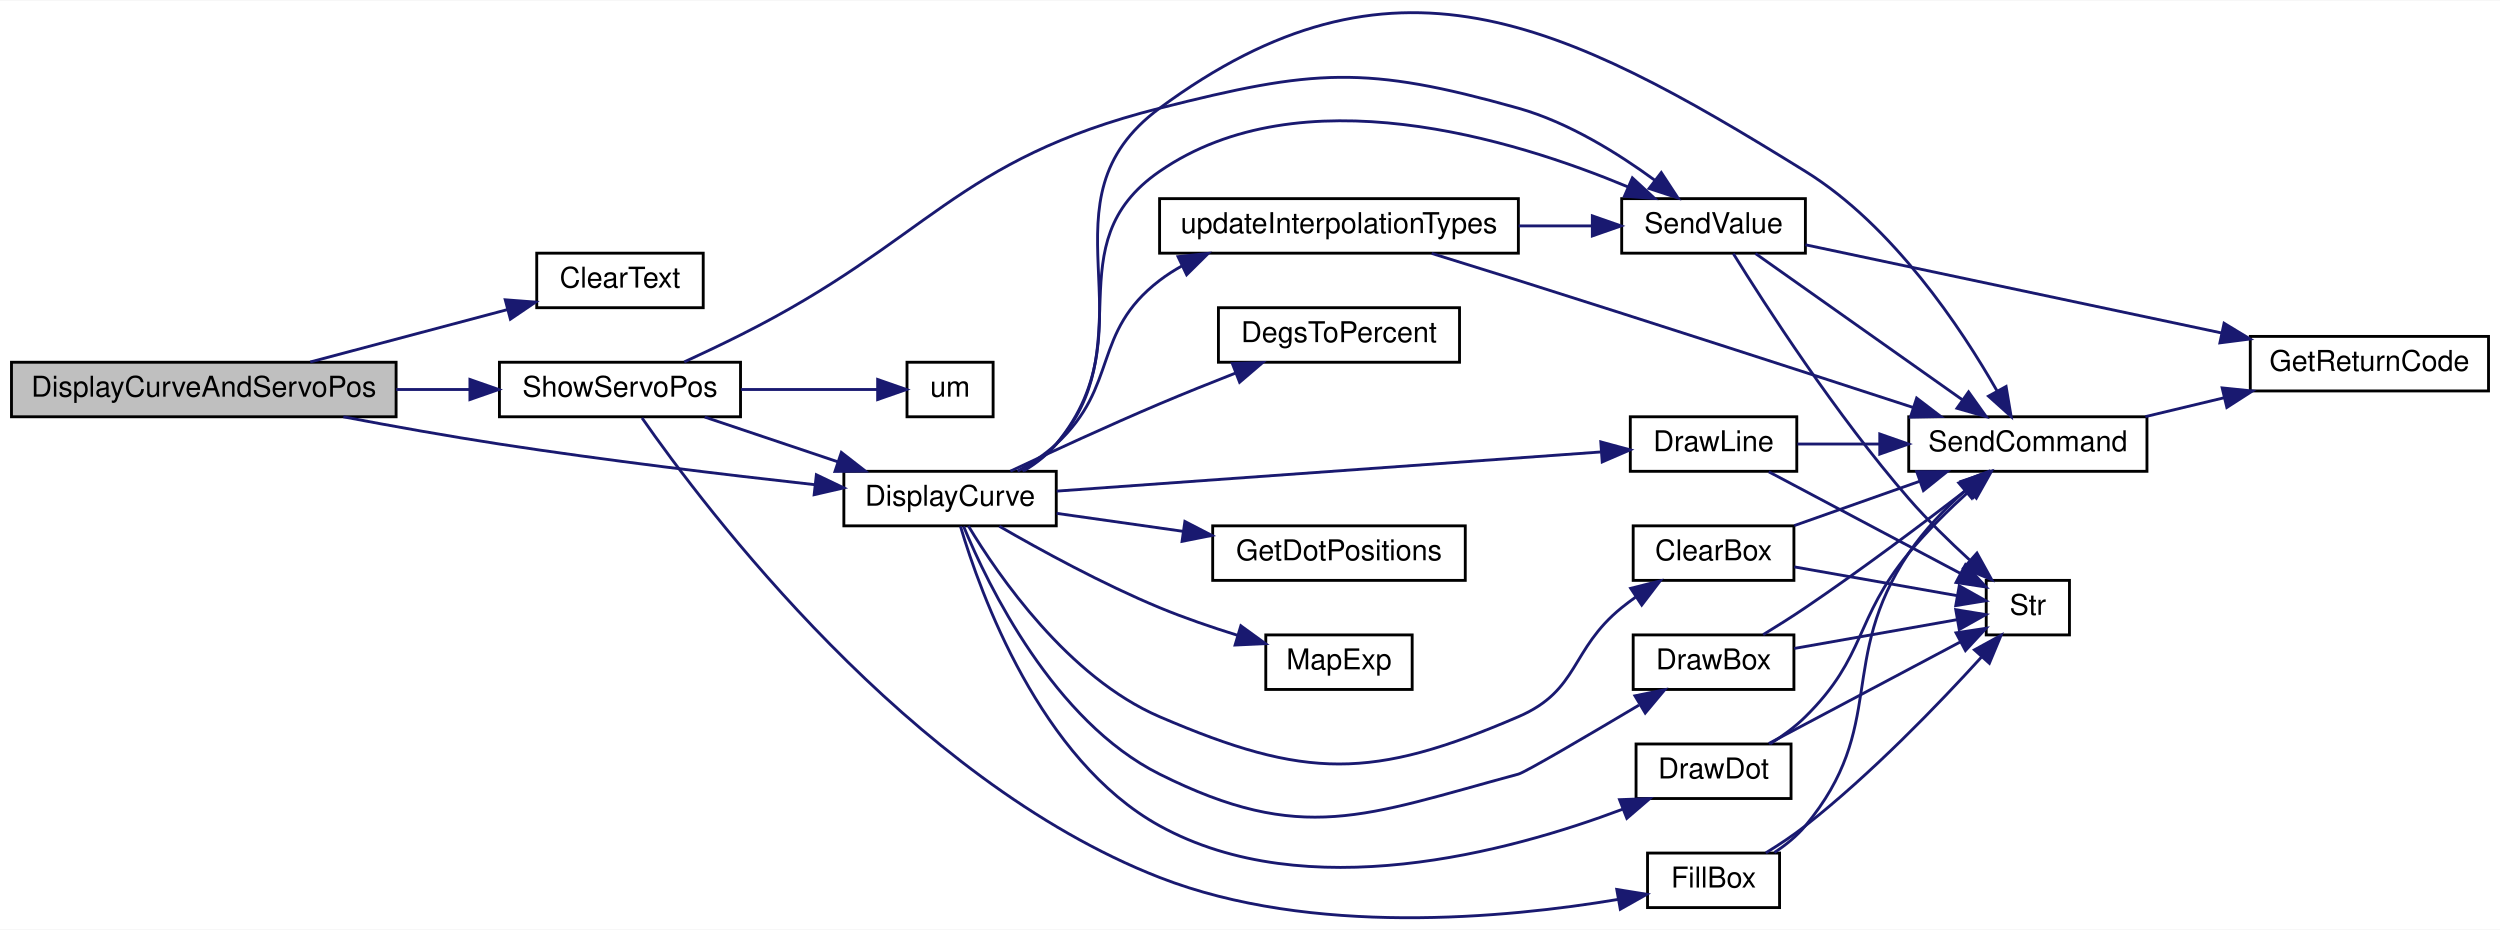
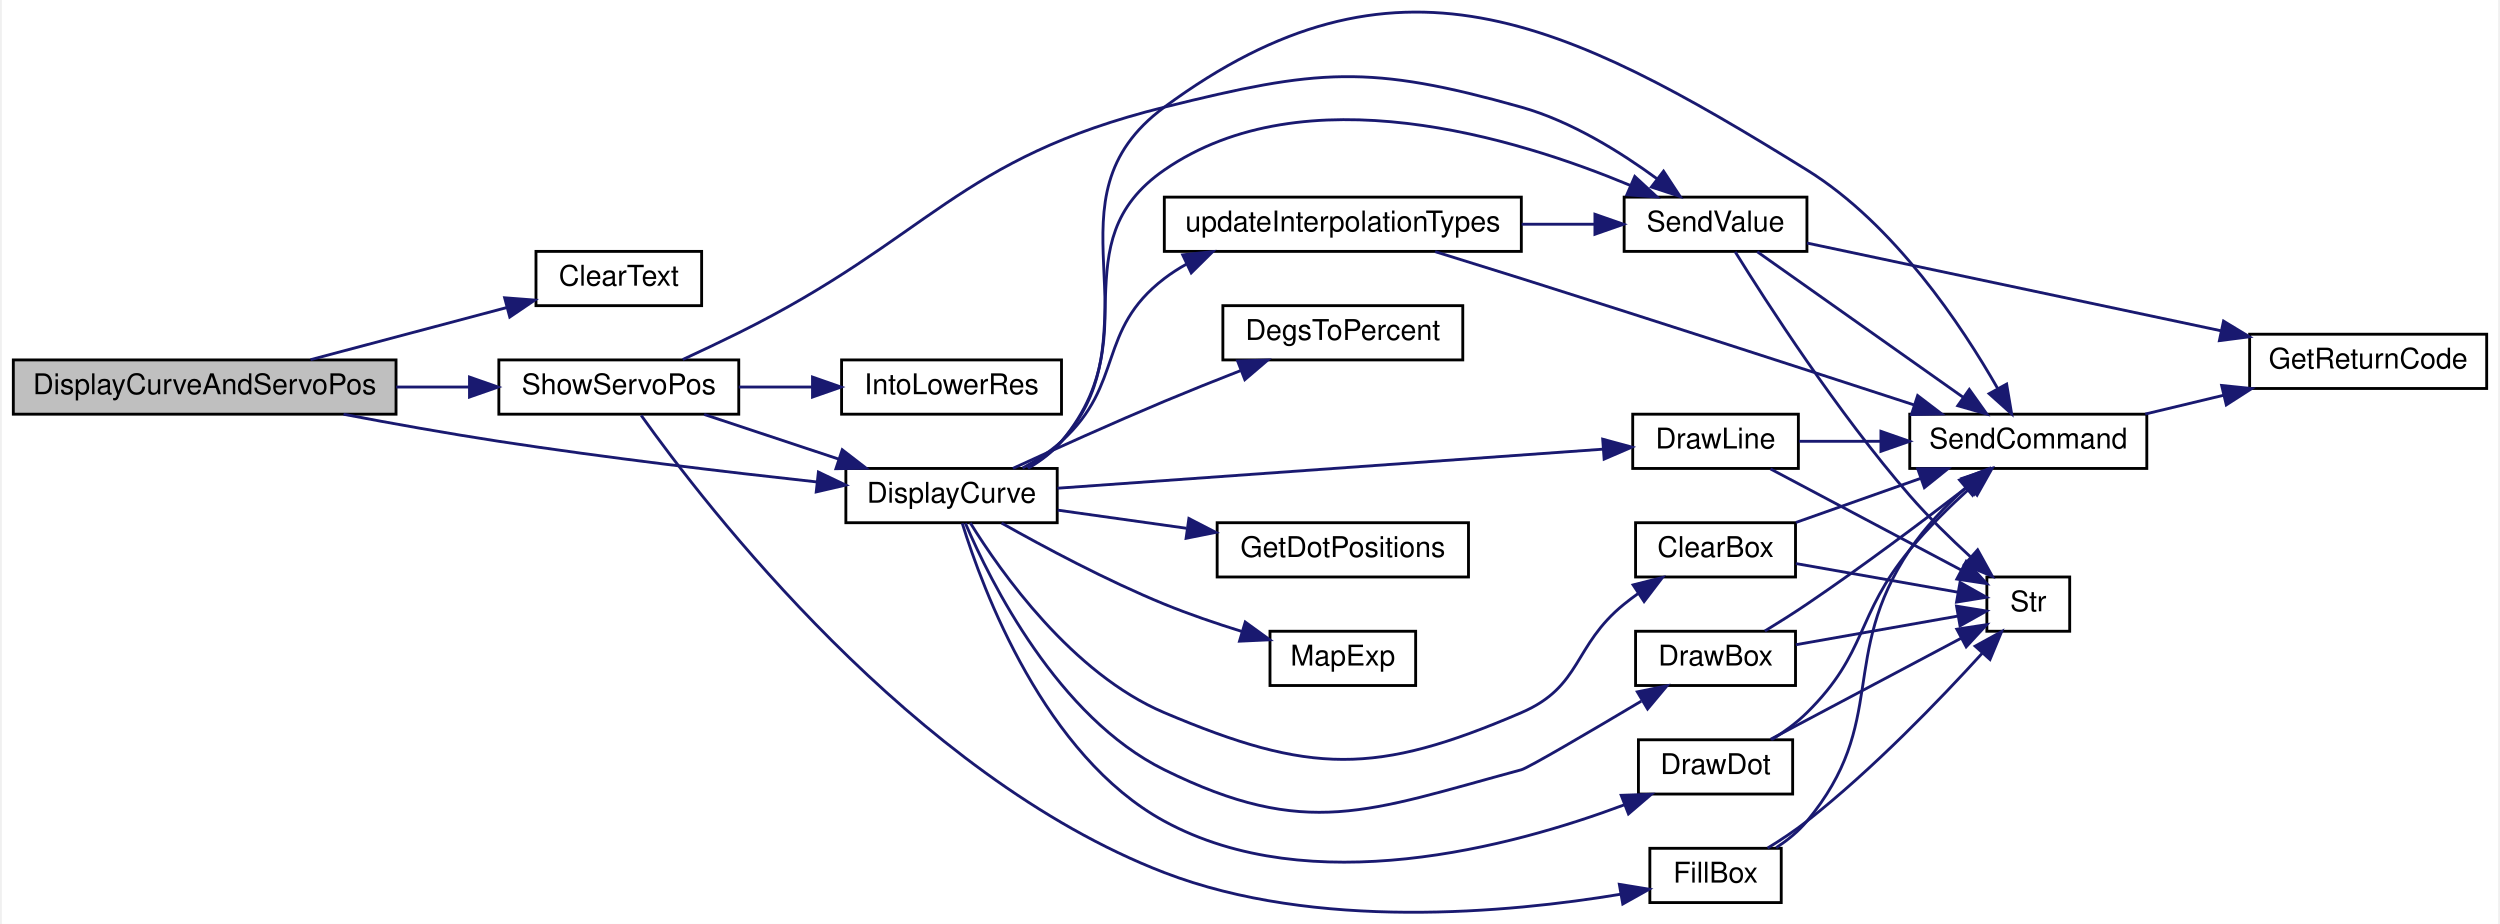
- <svg xmlns="http://www.w3.org/2000/svg" xmlns:xlink="http://www.w3.org/1999/xlink" width="871pt" height="324pt" viewBox="0.00 0.00 871.00 323.63">
-   <g id="graph0" class="graph" transform="scale(1 1) rotate(0) translate(4 319.63)">
-     <polygon fill="white" stroke="transparent" points="-4,4 -4,-319.63 867,-319.63 867,4 -4,4" />
+ <svg xmlns="http://www.w3.org/2000/svg" xmlns:xlink="http://www.w3.org/1999/xlink" width="874pt" height="323pt" viewBox="0.00 0.00 874.00 323.49">
+   <g id="graph0" class="graph" transform="scale(1 1) rotate(0) translate(4 319.49)">
+     <polygon fill="white" stroke="transparent" points="-4,4 -4,-319.49 870,-319.49 870,4 -4,4" />
    <g id="node1" class="node">
      <g id="a_node1">
        <a xlink:title=" ">
-           <polygon fill="#bfbfbf" stroke="black" points="0,-174.61 0,-193.61 134,-193.61 134,-174.61 0,-174.61" />
-           <text text-anchor="middle" x="67" y="-181.61" font-family="Helvetica,sans-Serif" font-size="10.00">DisplayCurveAndServoPos</text>
+           <polygon fill="#bfbfbf" stroke="black" points="0,-174.47 0,-193.47 134,-193.47 134,-174.47 0,-174.47" />
+           <text text-anchor="middle" x="67" y="-181.47" font-family="Helvetica,sans-Serif" font-size="10.00">DisplayCurveAndServoPos</text>
        </a>
      </g>
    </g>
    <g id="node2" class="node">
      <g id="a_node2">
        <a xlink:href="_transmitter_code_2src_2main_8cpp.html#af0852678d8e89501acee8951f09d3b43" target="_top" xlink:title=" ">
-           <polygon fill="white" stroke="black" points="183,-212.61 183,-231.61 241,-231.61 241,-212.61 183,-212.61" />
-           <text text-anchor="middle" x="212" y="-219.61" font-family="Helvetica,sans-Serif" font-size="10.00">ClearText</text>
+           <polygon fill="white" stroke="black" points="183,-212.47 183,-231.47 241,-231.47 241,-212.47 183,-212.47" />
+           <text text-anchor="middle" x="212" y="-219.47" font-family="Helvetica,sans-Serif" font-size="10.00">ClearText</text>
        </a>
      </g>
    </g>
    <g id="edge1" class="edge">
-       <path fill="none" stroke="midnightblue" d="M104.08,-193.7C125.08,-199.28 151.54,-206.31 172.88,-211.98" />
-       <polygon fill="midnightblue" stroke="midnightblue" points="172.02,-215.37 182.59,-214.56 173.82,-208.61 172.02,-215.37" />
+       <path fill="none" stroke="midnightblue" d="M104.08,-193.56C125.08,-199.14 151.54,-206.16 172.88,-211.84" />
+       <polygon fill="midnightblue" stroke="midnightblue" points="172.02,-215.23 182.59,-214.42 173.82,-208.47 172.02,-215.23" />
    </g>
    <g id="node3" class="node">
      <g id="a_node3">
        <a xlink:href="_transmitter_code_2src_2main_8cpp.html#af941d3a33327b2cee79e058ba9cd65f6" target="_top" xlink:title=" ">
-           <polygon fill="white" stroke="black" points="290,-136.61 290,-155.61 364,-155.61 364,-136.61 290,-136.61" />
-           <text text-anchor="middle" x="327" y="-143.61" font-family="Helvetica,sans-Serif" font-size="10.00">DisplayCurve</text>
+           <polygon fill="white" stroke="black" points="291.5,-136.47 291.5,-155.47 365.5,-155.47 365.5,-136.47 291.5,-136.47" />
+           <text text-anchor="middle" x="328.5" y="-143.47" font-family="Helvetica,sans-Serif" font-size="10.00">DisplayCurve</text>
        </a>
      </g>
    </g>
    <g id="edge2" class="edge">
-       <path fill="none" stroke="midnightblue" d="M115.63,-174.59C132.74,-171.34 152.2,-167.85 170,-165.11 206.83,-159.44 248.75,-154.41 279.86,-150.95" />
-       <polygon fill="midnightblue" stroke="midnightblue" points="280.42,-154.41 289.97,-149.84 279.65,-147.46 280.42,-154.41" />
+       <path fill="none" stroke="midnightblue" d="M115.63,-174.44C132.74,-171.19 152.2,-167.7 170,-164.97 207.3,-159.25 249.79,-154.21 281.23,-150.76" />
+       <polygon fill="midnightblue" stroke="midnightblue" points="281.88,-154.21 291.44,-149.65 281.12,-147.25 281.88,-154.21" />
    </g>
    <g id="node16" class="node">
      <g id="a_node16">
        <a xlink:href="_transmitter_code_2src_2main_8cpp.html#ad959eec03b0151ade81dc088593d816c" target="_top" xlink:title=" ">
-           <polygon fill="white" stroke="black" points="170,-174.61 170,-193.61 254,-193.61 254,-174.61 170,-174.61" />
-           <text text-anchor="middle" x="212" y="-181.61" font-family="Helvetica,sans-Serif" font-size="10.00">ShowServoPos</text>
+           <polygon fill="white" stroke="black" points="170,-174.47 170,-193.47 254,-193.47 254,-174.47 170,-174.47" />
+           <text text-anchor="middle" x="212" y="-181.47" font-family="Helvetica,sans-Serif" font-size="10.00">ShowServoPos</text>
        </a>
      </g>
    </g>
    <g id="edge27" class="edge">
-       <path fill="none" stroke="midnightblue" d="M134.06,-184.11C142.6,-184.11 151.25,-184.11 159.5,-184.11" />
-       <polygon fill="midnightblue" stroke="midnightblue" points="159.72,-187.61 169.72,-184.11 159.72,-180.61 159.72,-187.61" />
+       <path fill="none" stroke="midnightblue" d="M134.06,-183.97C142.6,-183.97 151.25,-183.97 159.5,-183.97" />
+       <polygon fill="midnightblue" stroke="midnightblue" points="159.72,-187.47 169.72,-183.97 159.72,-180.47 159.72,-187.47" />
    </g>
    <g id="node4" class="node">
      <g id="a_node4">
        <a xlink:href="_transmitter_code_2src_2main_8cpp.html#a5aeea47b9d855ae9911bae1115d02de7" target="_top" xlink:title=" ">
-           <polygon fill="white" stroke="black" points="565,-117.61 565,-136.61 621,-136.61 621,-117.61 565,-117.61" />
-           <text text-anchor="middle" x="593" y="-124.61" font-family="Helvetica,sans-Serif" font-size="10.00">ClearBox</text>
+           <polygon fill="white" stroke="black" points="568,-117.47 568,-136.47 624,-136.47 624,-117.47 568,-117.47" />
+           <text text-anchor="middle" x="596" y="-124.47" font-family="Helvetica,sans-Serif" font-size="10.00">ClearBox</text>
        </a>
      </g>
    </g>
    <g id="edge3" class="edge">
-       <path fill="none" stroke="midnightblue" d="M333.4,-136.55C343.73,-119.38 368.11,-83.82 400,-70.11 451.03,-48.15 473.97,-48.15 525,-70.11 546.37,-79.3 542.93,-93.46 561,-108.11 562.54,-109.36 564.18,-110.59 565.86,-111.79" />
-       <polygon fill="midnightblue" stroke="midnightblue" points="564.13,-114.84 574.4,-117.42 567.98,-109 564.13,-114.84" />
+       <path fill="none" stroke="midnightblue" d="M335.07,-136.4C345.7,-119.22 370.72,-83.65 403,-69.97 454.15,-48.28 476.97,-48.01 528,-69.97 549.37,-79.16 545.93,-93.32 564,-107.97 565.54,-109.22 567.18,-110.45 568.86,-111.65" />
+       <polygon fill="midnightblue" stroke="midnightblue" points="567.13,-114.7 577.4,-117.28 570.98,-108.86 567.13,-114.7" />
    </g>
    <g id="node5" class="node">
      <g id="a_node5">
        <a xlink:href="_transmitter_code_2src_2main_8cpp.html#aecac2f0c289f02ef3c92b85be82eacac" target="_top" xlink:title=" ">
-           <polygon fill="white" stroke="black" points="661,-155.61 661,-174.61 744,-174.61 744,-155.61 661,-155.61" />
-           <text text-anchor="middle" x="702.5" y="-162.61" font-family="Helvetica,sans-Serif" font-size="10.00">SendCommand</text>
+           <polygon fill="white" stroke="black" points="664,-155.47 664,-174.47 747,-174.47 747,-155.47 664,-155.47" />
+           <text text-anchor="middle" x="705.5" y="-162.47" font-family="Helvetica,sans-Serif" font-size="10.00">SendCommand</text>
        </a>
      </g>
    </g>
    <g id="edge19" class="edge">
-       <path fill="none" stroke="midnightblue" d="M352.77,-155.81C356.96,-158.33 360.93,-161.41 364,-165.11 398.71,-207 356.24,-249.78 400,-282.11 480.82,-341.8 539.59,-313.03 625,-260.11 655.6,-241.15 679.29,-205.49 691.75,-183.66" />
-       <polygon fill="midnightblue" stroke="midnightblue" points="694.92,-185.16 696.68,-174.71 688.79,-181.79 694.92,-185.16" />
+       <path fill="none" stroke="midnightblue" d="M355.29,-155.52C359.66,-158.05 363.8,-161.17 367,-164.97 402.06,-206.57 359.24,-249.64 403,-281.97 483.82,-341.66 542.59,-312.89 628,-259.97 658.6,-241.01 682.29,-205.35 694.75,-183.52" />
+       <polygon fill="midnightblue" stroke="midnightblue" points="697.92,-185.02 699.68,-174.57 691.79,-181.65 697.92,-185.02" />
    </g>
    <g id="node8" class="node">
      <g id="a_node8">
        <a xlink:href="_transmitter_code_2src_2main_8cpp.html#a68b36025c7478c0710565b4fb059d9bc" target="_top" xlink:title=" ">
-           <polygon fill="white" stroke="black" points="420.5,-193.61 420.5,-212.61 504.5,-212.61 504.5,-193.61 420.5,-193.61" />
-           <text text-anchor="middle" x="462.5" y="-200.61" font-family="Helvetica,sans-Serif" font-size="10.00">DegsToPercent</text>
+           <polygon fill="white" stroke="black" points="423.5,-193.47 423.5,-212.47 507.5,-212.47 507.5,-193.47 423.5,-193.47" />
+           <text text-anchor="middle" x="465.5" y="-200.47" font-family="Helvetica,sans-Serif" font-size="10.00">DegsToPercent</text>
        </a>
      </g>
    </g>
    <g id="edge7" class="edge">
-       <path fill="none" stroke="midnightblue" d="M348.03,-155.67C362.4,-162.43 382.28,-171.59 400,-179.11 408.51,-182.71 417.76,-186.43 426.44,-189.83" />
-       <polygon fill="midnightblue" stroke="midnightblue" points="425.34,-193.16 435.93,-193.51 427.88,-186.63 425.34,-193.16" />
+       <path fill="none" stroke="midnightblue" d="M349.97,-155.49C364.65,-162.23 384.94,-171.39 403,-178.97 411.6,-182.57 420.95,-186.31 429.7,-189.73" />
+       <polygon fill="midnightblue" stroke="midnightblue" points="428.66,-193.09 439.25,-193.44 431.19,-186.56 428.66,-193.09" />
    </g>
    <g id="node9" class="node">
      <g id="a_node9">
        <a xlink:href="_transmitter_code_2src_2main_8cpp.html#a705c97485d6142131c03577ec14134e7" target="_top" xlink:title=" ">
-           <polygon fill="white" stroke="black" points="565,-79.61 565,-98.61 621,-98.61 621,-79.61 565,-79.61" />
-           <text text-anchor="middle" x="593" y="-86.61" font-family="Helvetica,sans-Serif" font-size="10.00">DrawBox</text>
+           <polygon fill="white" stroke="black" points="568,-79.47 568,-98.47 624,-98.47 624,-79.47 568,-79.47" />
+           <text text-anchor="middle" x="596" y="-86.47" font-family="Helvetica,sans-Serif" font-size="10.00">DrawBox</text>
        </a>
      </g>
    </g>
    <g id="edge8" class="edge">
-       <path fill="none" stroke="midnightblue" d="M331.73,-136.4C340.21,-115.89 363.1,-68.55 400,-50.11 449.69,-25.26 471.36,-35.63 525,-50.11 527.38,-50.75 548.97,-63.42 567.01,-74.15" />
-       <polygon fill="midnightblue" stroke="midnightblue" points="565.61,-77.39 576,-79.51 569.2,-71.38 565.61,-77.39" />
+       <path fill="none" stroke="midnightblue" d="M333.37,-136.25C342.15,-115.73 365.73,-68.37 403,-49.97 452.81,-25.37 474.36,-35.49 528,-49.97 530.38,-50.61 551.97,-63.28 570.01,-74.01" />
+       <polygon fill="midnightblue" stroke="midnightblue" points="568.61,-77.25 579,-79.37 572.2,-71.24 568.61,-77.25" />
    </g>
    <g id="node10" class="node">
      <g id="a_node10">
        <a xlink:href="_transmitter_code_2src_2main_8cpp.html#a711945ac5f6948657463708863748432" target="_top" xlink:title=" ">
-           <polygon fill="white" stroke="black" points="566,-41.61 566,-60.61 620,-60.61 620,-41.61 566,-41.61" />
-           <text text-anchor="middle" x="593" y="-48.61" font-family="Helvetica,sans-Serif" font-size="10.00">DrawDot</text>
+           <polygon fill="white" stroke="black" points="569,-41.47 569,-60.47 623,-60.47 623,-41.47 569,-41.47" />
+           <text text-anchor="middle" x="596" y="-48.47" font-family="Helvetica,sans-Serif" font-size="10.00">DrawDot</text>
        </a>
      </g>
    </g>
    <g id="edge11" class="edge">
-       <path fill="none" stroke="midnightblue" d="M330.63,-136.42C337.49,-113.29 358.38,-55.04 400,-32.11 451.11,-3.93 521.59,-22.91 561.39,-37.91" />
-       <polygon fill="midnightblue" stroke="midnightblue" points="560.24,-41.21 570.82,-41.6 562.79,-34.7 560.24,-41.21" />
+       <path fill="none" stroke="midnightblue" d="M332.25,-136.27C339.4,-113.12 361.03,-54.85 403,-31.97 454.11,-4.11 524.3,-22.82 564.12,-37.72" />
+       <polygon fill="midnightblue" stroke="midnightblue" points="562.97,-41.03 573.56,-41.4 565.51,-34.51 562.97,-41.03" />
    </g>
    <g id="node11" class="node">
      <g id="a_node11">
        <a xlink:href="_transmitter_code_2src_2main_8cpp.html#acbef1d41e1bd646b60a6e8afd9c66880" target="_top" xlink:title=" ">
-           <polygon fill="white" stroke="black" points="564,-155.61 564,-174.61 622,-174.61 622,-155.61 564,-155.61" />
-           <text text-anchor="middle" x="593" y="-162.61" font-family="Helvetica,sans-Serif" font-size="10.00">DrawLine</text>
+           <polygon fill="white" stroke="black" points="567,-155.47 567,-174.47 625,-174.47 625,-155.47 567,-155.47" />
+           <text text-anchor="middle" x="596" y="-162.47" font-family="Helvetica,sans-Serif" font-size="10.00">DrawLine</text>
        </a>
      </g>
    </g>
    <g id="edge14" class="edge">
-       <path fill="none" stroke="midnightblue" d="M364.15,-148.71C413.86,-152.29 502.9,-158.69 553.7,-162.35" />
-       <polygon fill="midnightblue" stroke="midnightblue" points="553.71,-165.86 563.94,-163.09 554.21,-158.88 553.71,-165.86" />
+       <path fill="none" stroke="midnightblue" d="M365.58,-148.55C415.59,-152.13 505.57,-158.57 556.72,-162.23" />
+       <polygon fill="midnightblue" stroke="midnightblue" points="556.49,-165.72 566.71,-162.94 556.99,-158.74 556.49,-165.72" />
    </g>
    <g id="node12" class="node">
      <g id="a_node12">
        <a xlink:href="_transmitter_code_2src_2main_8cpp.html#a9faf4d94aad5656651bf8719d901fa06" target="_top" xlink:title="Uses servo degrees to position dots.">
-           <polygon fill="white" stroke="black" points="418.5,-117.61 418.5,-136.61 506.5,-136.61 506.5,-117.61 418.5,-117.61" />
-           <text text-anchor="middle" x="462.5" y="-124.61" font-family="Helvetica,sans-Serif" font-size="10.00">GetDotPositions</text>
+           <polygon fill="white" stroke="black" points="421.5,-117.47 421.5,-136.47 509.5,-136.47 509.5,-117.47 421.5,-117.47" />
+           <text text-anchor="middle" x="465.5" y="-124.47" font-family="Helvetica,sans-Serif" font-size="10.00">GetDotPositions</text>
        </a>
      </g>
    </g>
    <g id="edge17" class="edge">
-       <path fill="none" stroke="midnightblue" d="M364.13,-140.96C377.68,-139.04 393.38,-136.8 408.17,-134.7" />
-       <polygon fill="midnightblue" stroke="midnightblue" points="408.81,-138.14 418.22,-133.27 407.83,-131.21 408.81,-138.14" />
+       <path fill="none" stroke="midnightblue" d="M365.68,-140.87C379.51,-138.93 395.6,-136.66 410.73,-134.53" />
+       <polygon fill="midnightblue" stroke="midnightblue" points="411.6,-137.95 421.01,-133.09 410.62,-131.02 411.6,-137.95" />
    </g>
    <g id="node13" class="node">
      <g id="a_node13">
        <a xlink:href="_transmitter_code_2src_2main_8cpp.html#a66f68b74166e81ad0ecb8fc3a1670eb5" target="_top" xlink:title=" ">
-           <polygon fill="white" stroke="black" points="437,-79.61 437,-98.61 488,-98.61 488,-79.61 437,-79.61" />
-           <text text-anchor="middle" x="462.5" y="-86.61" font-family="Helvetica,sans-Serif" font-size="10.00">MapExp</text>
+           <polygon fill="white" stroke="black" points="440,-79.47 440,-98.47 491,-98.47 491,-79.47 440,-79.47" />
+           <text text-anchor="middle" x="465.5" y="-86.47" font-family="Helvetica,sans-Serif" font-size="10.00">MapExp</text>
        </a>
      </g>
    </g>
    <g id="edge18" class="edge">
-       <path fill="none" stroke="midnightblue" d="M344.17,-136.46C358.49,-128.18 380.15,-116.33 400,-108.11 408.63,-104.53 418.17,-101.27 427.12,-98.49" />
-       <polygon fill="midnightblue" stroke="midnightblue" points="428.31,-101.79 436.89,-95.57 426.3,-95.08 428.31,-101.79" />
+       <path fill="none" stroke="midnightblue" d="M346.03,-136.34C360.67,-128.08 382.79,-116.24 403,-107.97 411.64,-104.43 421.19,-101.18 430.14,-98.4" />
+       <polygon fill="midnightblue" stroke="midnightblue" points="431.33,-101.7 439.91,-95.48 429.32,-94.99 431.33,-101.7" />
    </g>
    <g id="node14" class="node">
      <g id="a_node14">
        <a xlink:href="_transmitter_code_2src_2main_8cpp.html#a1e20efc1e419b252b50d36f9924503fc" target="_top" xlink:title=" ">
-           <polygon fill="white" stroke="black" points="561,-231.61 561,-250.61 625,-250.61 625,-231.61 561,-231.61" />
-           <text text-anchor="middle" x="593" y="-238.61" font-family="Helvetica,sans-Serif" font-size="10.00">SendValue</text>
+           <polygon fill="white" stroke="black" points="564,-231.47 564,-250.47 628,-250.47 628,-231.47 564,-231.47" />
+           <text text-anchor="middle" x="596" y="-238.47" font-family="Helvetica,sans-Serif" font-size="10.00">SendValue</text>
        </a>
      </g>
    </g>
    <g id="edge20" class="edge">
-       <path fill="none" stroke="midnightblue" d="M352.21,-155.75C356.55,-158.3 360.72,-161.4 364,-165.11 393.9,-198.94 362.84,-234.45 400,-260.11 449.15,-294.04 522.97,-271.49 563.26,-254.67" />
-       <polygon fill="midnightblue" stroke="midnightblue" points="564.72,-257.85 572.5,-250.67 561.94,-251.43 564.72,-257.85" />
+       <path fill="none" stroke="midnightblue" d="M355.1,-155.68C359.48,-158.2 363.68,-161.27 367,-164.97 397.18,-198.55 365.84,-234.31 403,-259.97 452.15,-293.9 525.97,-271.35 566.26,-254.53" />
+       <polygon fill="midnightblue" stroke="midnightblue" points="567.72,-257.71 575.5,-250.53 564.94,-251.29 567.72,-257.71" />
    </g>
    <g id="node15" class="node">
      <g id="a_node15">
        <a xlink:href="_transmitter_code_2src_2main_8cpp.html#ab07d91dcd72f515d2d80b1d18f95ece5" target="_top" xlink:title=" ">
-           <polygon fill="white" stroke="black" points="400,-231.61 400,-250.61 525,-250.61 525,-231.61 400,-231.61" />
-           <text text-anchor="middle" x="462.5" y="-238.61" font-family="Helvetica,sans-Serif" font-size="10.00">updateInterpolationTypes</text>
+           <polygon fill="white" stroke="black" points="403,-231.47 403,-250.47 528,-250.47 528,-231.47 403,-231.47" />
+           <text text-anchor="middle" x="465.5" y="-238.47" font-family="Helvetica,sans-Serif" font-size="10.00">updateInterpolationTypes</text>
        </a>
      </g>
    </g>
    <g id="edge24" class="edge">
-       <path fill="none" stroke="midnightblue" d="M350.52,-155.67C355.28,-158.3 360.06,-161.46 364,-165.11 385.99,-185.45 376.21,-203.89 400,-222.11 402.45,-223.98 405.09,-225.67 407.84,-227.2" />
-       <polygon fill="midnightblue" stroke="midnightblue" points="406.42,-230.4 416.96,-231.53 409.43,-224.08 406.42,-230.4" />
+       <path fill="none" stroke="midnightblue" d="M353.35,-155.61C358.19,-158.21 363.01,-161.33 367,-164.97 389.16,-185.13 379.21,-203.75 403,-221.97 405.45,-223.84 408.09,-225.53 410.84,-227.06" />
+       <polygon fill="midnightblue" stroke="midnightblue" points="409.42,-230.26 419.96,-231.39 412.43,-223.94 409.42,-230.26" />
    </g>
    <g id="edge4" class="edge">
-       <path fill="none" stroke="midnightblue" d="M621.13,-136.7C634.37,-141.38 650.49,-147.08 664.81,-152.14" />
-       <polygon fill="midnightblue" stroke="midnightblue" points="663.79,-155.49 674.38,-155.52 666.12,-148.89 663.79,-155.49" />
+       <path fill="none" stroke="midnightblue" d="M624.13,-136.56C637.37,-141.24 653.49,-146.94 667.81,-152" />
+       <polygon fill="midnightblue" stroke="midnightblue" points="666.79,-155.35 677.38,-155.38 669.12,-148.75 666.79,-155.35" />
    </g>
    <g id="node7" class="node">
      <g id="a_node7">
        <a xlink:href="_transmitter_code_2src_2main_8cpp.html#a6bac145d5df31efb9c90e2a60a4cbca5" target="_top" xlink:title=" ">
-           <polygon fill="white" stroke="black" points="688,-98.61 688,-117.61 717,-117.61 717,-98.61 688,-98.61" />
-           <text text-anchor="middle" x="702.5" y="-105.61" font-family="Helvetica,sans-Serif" font-size="10.00">Str</text>
+           <polygon fill="white" stroke="black" points="691,-98.47 691,-117.47 720,-117.47 720,-98.47 691,-98.47" />
+           <text text-anchor="middle" x="705.5" y="-105.47" font-family="Helvetica,sans-Serif" font-size="10.00">Str</text>
        </a>
      </g>
    </g>
    <g id="edge6" class="edge">
-       <path fill="none" stroke="midnightblue" d="M621.13,-122.31C638.58,-119.23 661.03,-115.26 677.77,-112.3" />
-       <polygon fill="midnightblue" stroke="midnightblue" points="678.6,-115.71 687.84,-110.52 677.38,-108.82 678.6,-115.71" />
+       <path fill="none" stroke="midnightblue" d="M624.13,-122.17C641.58,-119.09 664.03,-115.12 680.77,-112.16" />
+       <polygon fill="midnightblue" stroke="midnightblue" points="681.6,-115.57 690.84,-110.38 680.38,-108.68 681.6,-115.57" />
    </g>
    <g id="node6" class="node">
      <g id="a_node6">
        <a xlink:href="_transmitter_code_2src_2main_8cpp.html#a43937dd3d9c795271fd9c3eb3c6b6410" target="_top" xlink:title=" ">
-           <polygon fill="white" stroke="black" points="780,-183.61 780,-202.61 863,-202.61 863,-183.61 780,-183.61" />
-           <text text-anchor="middle" x="821.5" y="-190.61" font-family="Helvetica,sans-Serif" font-size="10.00">GetReturnCode</text>
+           <polygon fill="white" stroke="black" points="783,-183.47 783,-202.47 866,-202.47 866,-183.47 783,-183.47" />
+           <text text-anchor="middle" x="824.5" y="-190.47" font-family="Helvetica,sans-Serif" font-size="10.00">GetReturnCode</text>
        </a>
      </g>
    </g>
    <g id="edge5" class="edge">
-       <path fill="none" stroke="midnightblue" d="M743.44,-174.66C752.29,-176.78 761.77,-179.05 770.94,-181.25" />
-       <polygon fill="midnightblue" stroke="midnightblue" points="770.2,-184.67 780.74,-183.59 771.83,-177.86 770.2,-184.67" />
+       <path fill="none" stroke="midnightblue" d="M746.44,-174.52C755.29,-176.64 764.77,-178.91 773.94,-181.11" />
+       <polygon fill="midnightblue" stroke="midnightblue" points="773.2,-184.53 783.74,-183.45 774.83,-177.72 773.2,-184.53" />
    </g>
    <g id="edge9" class="edge">
-       <path fill="none" stroke="midnightblue" d="M610.27,-98.7C615.07,-101.63 620.3,-104.92 625,-108.11 644.49,-121.3 665.92,-137.41 681.12,-149.13" />
-       <polygon fill="midnightblue" stroke="midnightblue" points="679.25,-152.11 689.29,-155.47 683.54,-146.58 679.25,-152.11" />
+       <path fill="none" stroke="midnightblue" d="M613.27,-98.56C618.07,-101.49 623.3,-104.78 628,-107.97 647.49,-121.16 668.92,-137.27 684.12,-148.99" />
+       <polygon fill="midnightblue" stroke="midnightblue" points="682.25,-151.97 692.29,-155.33 686.54,-146.44 682.25,-151.97" />
    </g>
    <g id="edge10" class="edge">
-       <path fill="none" stroke="midnightblue" d="M621.13,-93.9C638.58,-96.99 661.03,-100.95 677.77,-103.91" />
-       <polygon fill="midnightblue" stroke="midnightblue" points="677.38,-107.4 687.84,-105.69 678.6,-100.5 677.38,-107.4" />
+       <path fill="none" stroke="midnightblue" d="M624.13,-93.76C641.58,-96.85 664.03,-100.81 680.77,-103.77" />
+       <polygon fill="midnightblue" stroke="midnightblue" points="680.38,-107.26 690.84,-105.55 681.6,-100.36 680.38,-107.26" />
    </g>
    <g id="edge12" class="edge">
-       <path fill="none" stroke="midnightblue" d="M612.71,-60.67C617.03,-63.37 621.41,-66.56 625,-70.11 646.33,-91.15 641.92,-104 661,-127.11 667.27,-134.69 674.97,-142.27 681.98,-148.64" />
-       <polygon fill="midnightblue" stroke="midnightblue" points="679.93,-151.5 689.75,-155.49 684.56,-146.25 679.93,-151.5" />
+       <path fill="none" stroke="midnightblue" d="M615.71,-60.53C620.03,-63.23 624.41,-66.42 628,-69.97 649.33,-91.01 644.92,-103.86 664,-126.97 670.27,-134.55 677.97,-142.13 684.98,-148.5" />
+       <polygon fill="midnightblue" stroke="midnightblue" points="682.93,-151.36 692.75,-155.35 687.56,-146.11 682.93,-151.36" />
    </g>
    <g id="edge13" class="edge">
-       <path fill="none" stroke="midnightblue" d="M612.24,-60.78C630.67,-70.55 659.18,-85.67 679,-96.18" />
-       <polygon fill="midnightblue" stroke="midnightblue" points="677.48,-99.33 687.95,-100.92 680.76,-93.15 677.48,-99.33" />
+       <path fill="none" stroke="midnightblue" d="M615.24,-60.64C633.67,-70.41 662.18,-85.53 682,-96.04" />
+       <polygon fill="midnightblue" stroke="midnightblue" points="680.48,-99.19 690.95,-100.78 683.76,-93.01 680.48,-99.19" />
    </g>
    <g id="edge15" class="edge">
-       <path fill="none" stroke="midnightblue" d="M622.24,-165.11C631.02,-165.11 640.97,-165.11 650.79,-165.11" />
-       <polygon fill="midnightblue" stroke="midnightblue" points="650.91,-168.61 660.91,-165.11 650.91,-161.61 650.91,-168.61" />
+       <path fill="none" stroke="midnightblue" d="M625.24,-164.97C634.02,-164.97 643.97,-164.97 653.79,-164.97" />
+       <polygon fill="midnightblue" stroke="midnightblue" points="653.91,-168.47 663.91,-164.97 653.91,-161.47 653.91,-168.47" />
    </g>
    <g id="edge16" class="edge">
-       <path fill="none" stroke="midnightblue" d="M612.24,-155.44C630.67,-145.67 659.18,-130.55 679,-120.04" />
-       <polygon fill="midnightblue" stroke="midnightblue" points="680.76,-123.07 687.95,-115.29 677.48,-116.88 680.76,-123.07" />
+       <path fill="none" stroke="midnightblue" d="M615.24,-155.3C633.67,-145.53 662.18,-130.41 682,-119.9" />
+       <polygon fill="midnightblue" stroke="midnightblue" points="683.76,-122.93 690.95,-115.15 680.48,-116.74 683.76,-122.93" />
    </g>
    <g id="edge22" class="edge">
-       <path fill="none" stroke="midnightblue" d="M607.61,-231.48C625.79,-218.63 658.19,-195.73 679.76,-180.48" />
-       <polygon fill="midnightblue" stroke="midnightblue" points="681.85,-183.28 688,-174.65 677.81,-177.57 681.85,-183.28" />
+       <path fill="none" stroke="midnightblue" d="M610.61,-231.34C628.79,-218.49 661.19,-195.59 682.76,-180.34" />
+       <polygon fill="midnightblue" stroke="midnightblue" points="684.85,-183.14 691,-174.51 680.81,-177.43 684.85,-183.14" />
    </g>
    <g id="edge21" class="edge">
-       <path fill="none" stroke="midnightblue" d="M625.02,-234.53C662.34,-226.62 725.5,-213.24 769.91,-203.83" />
-       <polygon fill="midnightblue" stroke="midnightblue" points="770.86,-207.2 779.92,-201.71 769.41,-200.36 770.86,-207.2" />
+       <path fill="none" stroke="midnightblue" d="M628.02,-234.39C665.34,-226.48 728.5,-213.1 772.91,-203.69" />
+       <polygon fill="midnightblue" stroke="midnightblue" points="773.86,-207.06 782.92,-201.57 772.41,-200.22 773.86,-207.06" />
    </g>
    <g id="edge23" class="edge">
-       <path fill="none" stroke="midnightblue" d="M599.87,-231.47C610.86,-213.76 635.71,-175.2 661,-146.11 667.46,-138.68 675.2,-131.14 682.18,-124.75" />
-       <polygon fill="midnightblue" stroke="midnightblue" points="684.77,-127.13 689.9,-117.86 680.11,-121.9 684.77,-127.13" />
+       <path fill="none" stroke="midnightblue" d="M602.87,-231.33C613.86,-213.62 638.71,-175.06 664,-145.97 670.46,-138.54 678.2,-131 685.18,-124.61" />
+       <polygon fill="midnightblue" stroke="midnightblue" points="687.77,-126.99 692.9,-117.72 683.11,-121.76 687.77,-126.99" />
    </g>
    <g id="edge25" class="edge">
-       <path fill="none" stroke="midnightblue" d="M494.81,-231.52C504.5,-228.53 515.2,-225.2 525,-222.11 572.43,-207.12 626.89,-189.47 662.62,-177.82" />
-       <polygon fill="midnightblue" stroke="midnightblue" points="663.76,-181.13 672.18,-174.7 661.59,-174.47 663.76,-181.13" />
+       <path fill="none" stroke="midnightblue" d="M497.81,-231.38C507.5,-228.39 518.2,-225.06 528,-221.97 575.43,-206.98 629.89,-189.33 665.62,-177.68" />
+       <polygon fill="midnightblue" stroke="midnightblue" points="666.76,-180.99 675.18,-174.56 664.59,-174.33 666.76,-180.99" />
    </g>
    <g id="edge26" class="edge">
-       <path fill="none" stroke="midnightblue" d="M525.12,-241.11C533.81,-241.11 542.57,-241.11 550.76,-241.11" />
-       <polygon fill="midnightblue" stroke="midnightblue" points="550.77,-244.61 560.77,-241.11 550.77,-237.61 550.77,-244.61" />
+       <path fill="none" stroke="midnightblue" d="M528.12,-240.97C536.81,-240.97 545.57,-240.97 553.76,-240.97" />
+       <polygon fill="midnightblue" stroke="midnightblue" points="553.77,-244.47 563.77,-240.97 553.77,-237.47 553.77,-244.47" />
    </g>
    <g id="edge28" class="edge">
-       <path fill="none" stroke="midnightblue" d="M241.51,-174.52C255.57,-169.79 272.71,-164.03 287.87,-158.93" />
-       <polygon fill="midnightblue" stroke="midnightblue" points="289.13,-162.2 297.49,-155.69 286.9,-155.56 289.13,-162.2" />
-     </g>
-     <g id="edge32" class="edge">
-       <path fill="none" stroke="midnightblue" d="M234.4,-193.72C240.75,-196.65 247.69,-199.94 254,-203.11 319.95,-236.19 328.48,-264 400,-282.11 453.86,-295.74 471.53,-297.17 525,-282.11 542.49,-277.18 559.93,-266.27 572.62,-256.95" />
-       <polygon fill="midnightblue" stroke="midnightblue" points="574.79,-259.7 580.6,-250.84 570.53,-254.14 574.79,-259.7" />
+       <path fill="none" stroke="midnightblue" d="M241.89,-174.38C256.13,-169.65 273.5,-163.89 288.86,-158.79" />
+       <polygon fill="midnightblue" stroke="midnightblue" points="290.23,-162.02 298.62,-155.55 288.02,-155.38 290.23,-162.02" />
+     </g>
+     <g id="edge33" class="edge">
+       <path fill="none" stroke="midnightblue" d="M234.38,-193.61C240.73,-196.55 247.68,-199.83 254,-202.97 321.14,-236.29 330.26,-263.88 403,-281.97 456.91,-295.37 474.53,-297.03 528,-281.97 545.49,-277.04 562.93,-266.13 575.62,-256.81" />
+       <polygon fill="midnightblue" stroke="midnightblue" points="577.79,-259.56 583.6,-250.7 573.53,-254 577.79,-259.56" />
    </g>
    <g id="node17" class="node">
      <g id="a_node17">
        <a xlink:href="_transmitter_code_2src_2main_8cpp.html#a93d9f055a2723479bb28f6c53fdb2643" target="_top" xlink:title=" ">
-           <polygon fill="white" stroke="black" points="570,-3.61 570,-22.61 616,-22.61 616,-3.61 570,-3.61" />
-           <text text-anchor="middle" x="593" y="-10.61" font-family="Helvetica,sans-Serif" font-size="10.00">FillBox</text>
+           <polygon fill="white" stroke="black" points="573,-3.47 573,-22.47 619,-22.47 619,-3.47 573,-3.47" />
+           <text text-anchor="middle" x="596" y="-10.47" font-family="Helvetica,sans-Serif" font-size="10.00">FillBox</text>
        </a>
      </g>
    </g>
    <g id="edge29" class="edge">
-       <path fill="none" stroke="midnightblue" d="M219.68,-174.2C241.29,-143.19 312.92,-48.03 400,-14.11 452.92,6.51 520.44,0.13 559.69,-6.45" />
-       <polygon fill="midnightblue" stroke="midnightblue" points="559.28,-9.93 569.74,-8.24 560.51,-3.04 559.28,-9.93" />
+       <path fill="none" stroke="midnightblue" d="M219.83,-174.06C241.91,-143.03 315.02,-47.84 403,-13.97 456,6.44 523.5,0.13 562.72,-6.38" />
+       <polygon fill="midnightblue" stroke="midnightblue" points="562.31,-9.86 572.76,-8.15 563.52,-2.97 562.31,-9.86" />
    </g>
    <g id="node18" class="node">
      <g id="a_node18">
-         <a xlink:href="_transmitter_code_2src_2main_8cpp.html#a9f83d3bf4d2c0b217e0e461d0c2f3e71" target="_top" xlink:title=" ">
-           <polygon fill="white" stroke="black" points="312,-174.61 312,-193.61 342,-193.61 342,-174.61 312,-174.61" />
-           <text text-anchor="middle" x="327" y="-181.61" font-family="Helvetica,sans-Serif" font-size="10.00">um</text>
-         </a>
-       </g>
-     </g>
-     <g id="edge33" class="edge">
-       <path fill="none" stroke="midnightblue" d="M254.12,-184.11C270.05,-184.11 287.75,-184.11 301.6,-184.11" />
-       <polygon fill="midnightblue" stroke="midnightblue" points="301.77,-187.61 311.77,-184.11 301.77,-180.61 301.77,-187.61" />
+         <a xlink:href="_transmitter_code_2src_2main_8cpp.html#a5cdbe11d62e0de7610ba323e60b97d33" target="_top" xlink:title=" ">
+           <polygon fill="white" stroke="black" points="290,-174.47 290,-193.47 367,-193.47 367,-174.47 290,-174.47" />
+           <text text-anchor="middle" x="328.5" y="-181.47" font-family="Helvetica,sans-Serif" font-size="10.00">IntoLowerRes</text>
+         </a>
+       </g>
+     </g>
+     <g id="edge32" class="edge">
+       <path fill="none" stroke="midnightblue" d="M254.01,-183.97C262.32,-183.97 271.12,-183.97 279.63,-183.97" />
+       <polygon fill="midnightblue" stroke="midnightblue" points="279.82,-187.47 289.82,-183.97 279.82,-180.47 279.82,-187.47" />
    </g>
    <g id="edge30" class="edge">
-       <path fill="none" stroke="midnightblue" d="M614.21,-22.81C618.17,-25.4 622.02,-28.51 625,-32.11 653.8,-66.88 635.89,-89.58 661,-127.11 666.32,-135.05 673.6,-142.55 680.51,-148.75" />
-       <polygon fill="midnightblue" stroke="midnightblue" points="678.44,-151.58 688.33,-155.38 682.97,-146.24 678.44,-151.58" />
+       <path fill="none" stroke="midnightblue" d="M617.21,-22.67C621.17,-25.26 625.02,-28.37 628,-31.97 656.8,-66.74 638.89,-89.44 664,-126.97 669.32,-134.91 676.6,-142.41 683.51,-148.61" />
+       <polygon fill="midnightblue" stroke="midnightblue" points="681.44,-151.44 691.33,-155.24 685.97,-146.1 681.44,-151.44" />
    </g>
    <g id="edge31" class="edge">
-       <path fill="none" stroke="midnightblue" d="M611.21,-22.68C615.83,-25.51 620.73,-28.75 625,-32.11 648.07,-50.23 671.55,-74.64 686.31,-90.85" />
-       <polygon fill="midnightblue" stroke="midnightblue" points="683.89,-93.4 693.18,-98.5 689.1,-88.72 683.89,-93.4" />
+       <path fill="none" stroke="midnightblue" d="M614.21,-22.54C618.83,-25.37 623.73,-28.61 628,-31.97 651.07,-50.09 674.55,-74.5 689.31,-90.71" />
+       <polygon fill="midnightblue" stroke="midnightblue" points="686.89,-93.26 696.18,-98.36 692.1,-88.58 686.89,-93.26" />
    </g>
  </g>
</svg>
